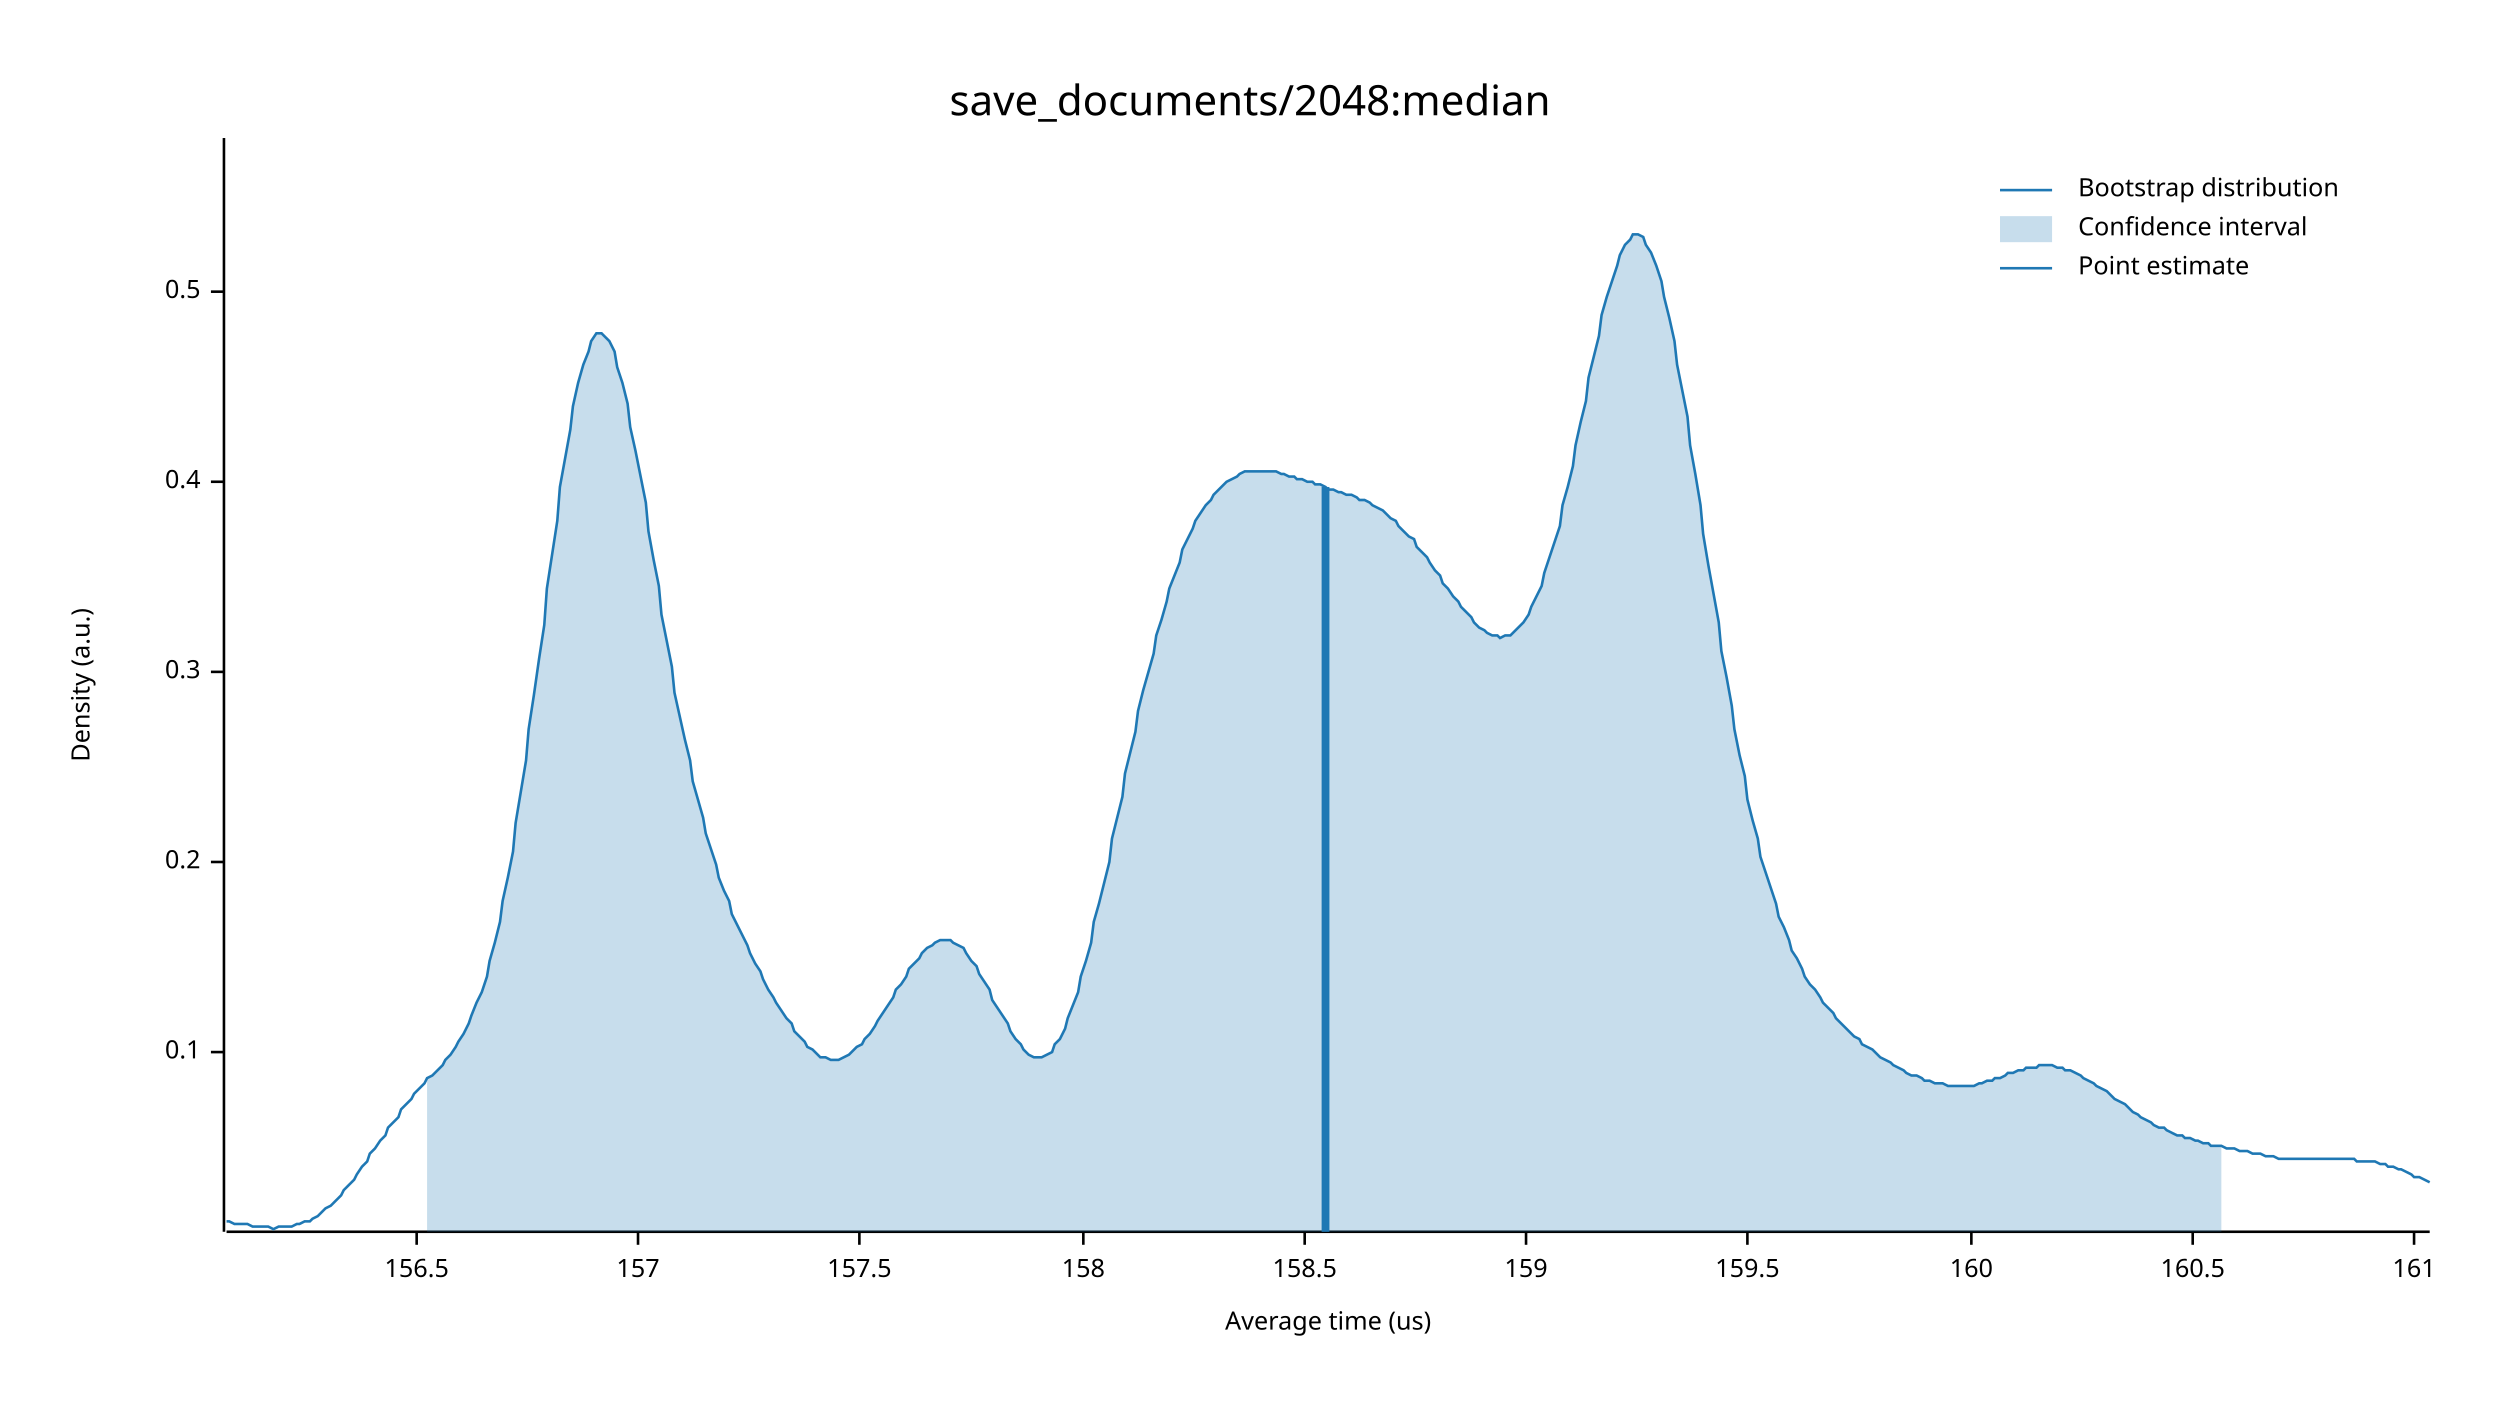
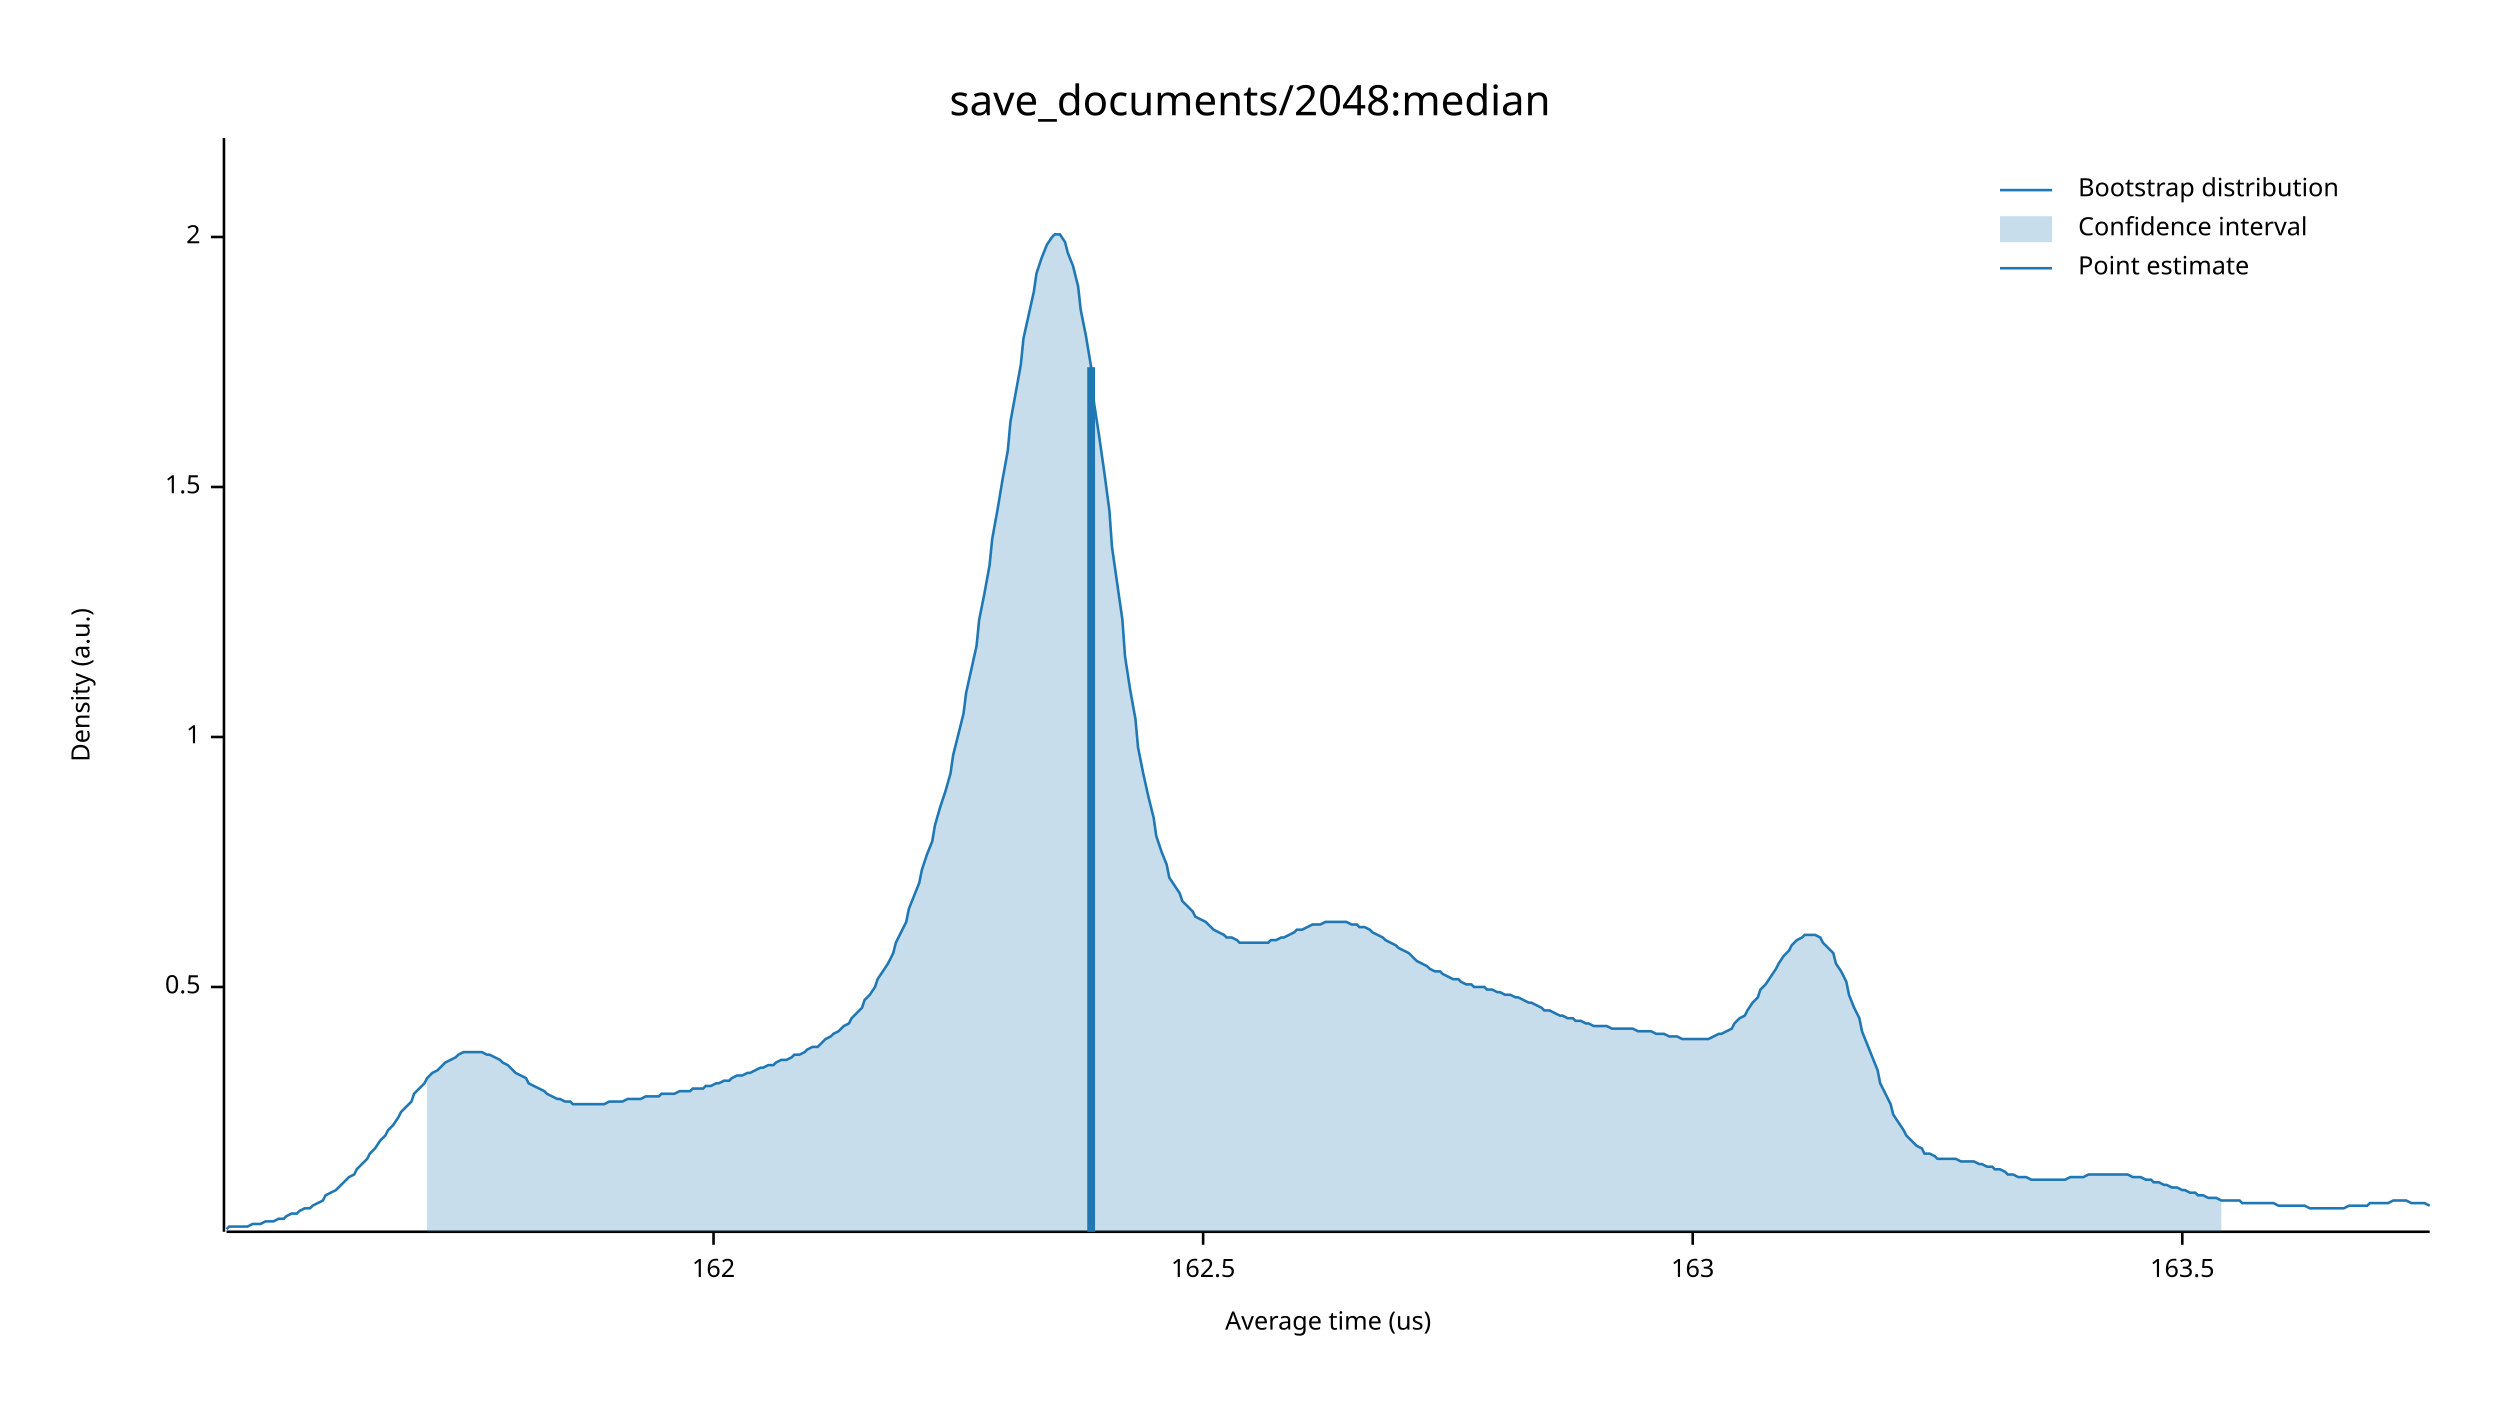
<svg xmlns="http://www.w3.org/2000/svg" width="960" height="540" viewBox="0 0 960 540">
  <text x="480" y="32" dy="0.76em" text-anchor="middle" font-family="sans-serif" font-size="16.129" opacity="1" fill="#000000">
save_documents/2048:median
</text>
  <text x="27" y="263" dy="0.76em" text-anchor="middle" font-family="sans-serif" font-size="9.677" opacity="1" fill="#000000" transform="rotate(270, 27, 263)">
Density (a.u.)
</text>
  <text x="510" y="513" dy="-0.5ex" text-anchor="middle" font-family="sans-serif" font-size="9.677" opacity="1" fill="#000000">
Average time (us)
</text>
  <polyline fill="none" opacity="1" stroke="#000000" stroke-width="1" points="86,53 86,473 " />
-   <text x="77" y="404" dy="0.5ex" text-anchor="end" font-family="sans-serif" font-size="9.677" opacity="1" fill="#000000">
- 0.1
- </text>
-   <polyline fill="none" opacity="1" stroke="#000000" stroke-width="1" points="81,404 86,404 " />
-   <text x="77" y="331" dy="0.5ex" text-anchor="end" font-family="sans-serif" font-size="9.677" opacity="1" fill="#000000">
- 0.2
- </text>
-   <polyline fill="none" opacity="1" stroke="#000000" stroke-width="1" points="81,331 86,331 " />
-   <text x="77" y="258" dy="0.5ex" text-anchor="end" font-family="sans-serif" font-size="9.677" opacity="1" fill="#000000">
- 0.3
- </text>
-   <polyline fill="none" opacity="1" stroke="#000000" stroke-width="1" points="81,258 86,258 " />
-   <text x="77" y="185" dy="0.5ex" text-anchor="end" font-family="sans-serif" font-size="9.677" opacity="1" fill="#000000">
- 0.4
- </text>
-   <polyline fill="none" opacity="1" stroke="#000000" stroke-width="1" points="81,185 86,185 " />
-   <text x="77" y="112" dy="0.5ex" text-anchor="end" font-family="sans-serif" font-size="9.677" opacity="1" fill="#000000">
+   <text x="77" y="379" dy="0.5ex" text-anchor="end" font-family="sans-serif" font-size="9.677" opacity="1" fill="#000000">
0.5
</text>
-   <polyline fill="none" opacity="1" stroke="#000000" stroke-width="1" points="81,112 86,112 " />
+   <polyline fill="none" opacity="1" stroke="#000000" stroke-width="1" points="81,379 86,379 " />
+   <text x="77" y="283" dy="0.5ex" text-anchor="end" font-family="sans-serif" font-size="9.677" opacity="1" fill="#000000">
+ 1
+ </text>
+   <polyline fill="none" opacity="1" stroke="#000000" stroke-width="1" points="81,283 86,283 " />
+   <text x="77" y="187" dy="0.5ex" text-anchor="end" font-family="sans-serif" font-size="9.677" opacity="1" fill="#000000">
+ 1.5
+ </text>
+   <polyline fill="none" opacity="1" stroke="#000000" stroke-width="1" points="81,187 86,187 " />
+   <text x="77" y="91" dy="0.5ex" text-anchor="end" font-family="sans-serif" font-size="9.677" opacity="1" fill="#000000">
+ 2
+ </text>
+   <polyline fill="none" opacity="1" stroke="#000000" stroke-width="1" points="81,91 86,91 " />
  <polyline fill="none" opacity="1" stroke="#000000" stroke-width="1" points="87,473 933,473 " />
-   <text x="160" y="483" dy="0.76em" text-anchor="middle" font-family="sans-serif" font-size="9.677" opacity="1" fill="#000000">
- 156.5
+   <text x="274" y="483" dy="0.76em" text-anchor="middle" font-family="sans-serif" font-size="9.677" opacity="1" fill="#000000">
+ 162
</text>
-   <polyline fill="none" opacity="1" stroke="#000000" stroke-width="1" points="160,473 160,478 " />
-   <text x="245" y="483" dy="0.76em" text-anchor="middle" font-family="sans-serif" font-size="9.677" opacity="1" fill="#000000">
- 157
+   <polyline fill="none" opacity="1" stroke="#000000" stroke-width="1" points="274,473 274,478 " />
+   <text x="462" y="483" dy="0.76em" text-anchor="middle" font-family="sans-serif" font-size="9.677" opacity="1" fill="#000000">
+ 162.5
</text>
-   <polyline fill="none" opacity="1" stroke="#000000" stroke-width="1" points="245,473 245,478 " />
-   <text x="330" y="483" dy="0.76em" text-anchor="middle" font-family="sans-serif" font-size="9.677" opacity="1" fill="#000000">
- 157.5
+   <polyline fill="none" opacity="1" stroke="#000000" stroke-width="1" points="462,473 462,478 " />
+   <text x="650" y="483" dy="0.76em" text-anchor="middle" font-family="sans-serif" font-size="9.677" opacity="1" fill="#000000">
+ 163
</text>
-   <polyline fill="none" opacity="1" stroke="#000000" stroke-width="1" points="330,473 330,478 " />
-   <text x="416" y="483" dy="0.76em" text-anchor="middle" font-family="sans-serif" font-size="9.677" opacity="1" fill="#000000">
- 158
+   <polyline fill="none" opacity="1" stroke="#000000" stroke-width="1" points="650,473 650,478 " />
+   <text x="838" y="483" dy="0.76em" text-anchor="middle" font-family="sans-serif" font-size="9.677" opacity="1" fill="#000000">
+ 163.5
</text>
-   <polyline fill="none" opacity="1" stroke="#000000" stroke-width="1" points="416,473 416,478 " />
-   <text x="501" y="483" dy="0.76em" text-anchor="middle" font-family="sans-serif" font-size="9.677" opacity="1" fill="#000000">
- 158.5
- </text>
-   <polyline fill="none" opacity="1" stroke="#000000" stroke-width="1" points="501,473 501,478 " />
-   <text x="586" y="483" dy="0.76em" text-anchor="middle" font-family="sans-serif" font-size="9.677" opacity="1" fill="#000000">
- 159
- </text>
-   <polyline fill="none" opacity="1" stroke="#000000" stroke-width="1" points="586,473 586,478 " />
-   <text x="671" y="483" dy="0.76em" text-anchor="middle" font-family="sans-serif" font-size="9.677" opacity="1" fill="#000000">
- 159.5
- </text>
-   <polyline fill="none" opacity="1" stroke="#000000" stroke-width="1" points="671,473 671,478 " />
-   <text x="757" y="483" dy="0.76em" text-anchor="middle" font-family="sans-serif" font-size="9.677" opacity="1" fill="#000000">
- 160
- </text>
-   <polyline fill="none" opacity="1" stroke="#000000" stroke-width="1" points="757,473 757,478 " />
-   <text x="842" y="483" dy="0.76em" text-anchor="middle" font-family="sans-serif" font-size="9.677" opacity="1" fill="#000000">
- 160.5
- </text>
-   <polyline fill="none" opacity="1" stroke="#000000" stroke-width="1" points="842,473 842,478 " />
-   <text x="927" y="483" dy="0.76em" text-anchor="middle" font-family="sans-serif" font-size="9.677" opacity="1" fill="#000000">
- 161
- </text>
-   <polyline fill="none" opacity="1" stroke="#000000" stroke-width="1" points="927,473 927,478 " />
-   <polyline fill="none" opacity="1" stroke="#1F78B4" stroke-width="1" points="87,469 88,469 90,470 92,470 93,470 95,470 97,471 98,471 100,471 102,471 103,471 105,472 107,471 109,471 110,471 112,471 114,470 115,470 117,469 119,469 120,468 122,467 124,465 125,464 127,463 129,461 131,459 132,457 134,455 136,453 137,451 139,448 141,446 142,443 144,441 146,438 148,436 149,433 151,431 153,429 154,426 156,424 158,422 159,420 161,418 163,416 164,414 166,413 168,411 170,409 171,407 173,405 175,402 176,400 178,397 180,393 181,390 183,385 185,381 187,375 188,369 190,362 192,354 193,346 195,337 197,327 198,316 200,304 202,292 203,280 205,267 207,253 209,240 210,226 212,213 214,200 215,187 217,176 219,165 220,156 222,147 224,140 226,135 227,131 229,128 231,128 232,129 234,131 236,135 237,141 239,147 241,155 242,164 244,173 246,183 248,193 249,204 251,215 253,225 254,236 256,246 258,256 259,266 261,275 263,284 265,292 266,300 268,307 270,314 271,320 273,326 275,332 276,337 278,342 280,346 281,351 283,355 285,359 287,363 288,366 290,370 292,373 293,376 295,380 297,383 298,385 300,388 302,391 304,393 305,396 307,398 309,400 310,402 312,403 314,405 315,406 317,406 319,407 320,407 322,407 324,406 326,405 327,404 329,402 331,401 332,399 334,397 336,394 337,392 339,389 341,386 343,383 344,380 346,378 348,375 349,372 351,370 353,368 354,366 356,364 358,363 359,362 361,361 363,361 365,361 366,362 368,363 370,364 371,366 373,369 375,371 376,374 378,377 380,380 381,384 383,387 385,390 387,393 388,396 390,399 392,401 393,403 395,405 397,406 398,406 400,406 402,405 404,404 405,401 407,399 409,395 410,391 412,386 414,381 415,375 417,369 419,362 420,354 422,347 424,339 426,331 427,322 429,314 431,306 432,297 434,289 436,281 437,273 439,265 441,258 443,251 444,244 446,238 448,231 449,226 451,221 453,216 454,211 456,207 458,203 459,200 461,197 463,194 465,192 466,190 468,188 470,186 471,185 473,184 475,183 476,182 478,181 480,181 482,181 483,181 485,181 487,181 488,181 490,181 492,182 493,182 495,183 497,183 498,184 500,184 502,185 504,185 505,186 507,186 509,187 510,188 512,188 514,189 515,189 517,190 519,190 521,191 522,192 524,192 526,193 527,194 529,195 531,196 532,197 534,199 536,200 537,202 539,204 541,206 543,207 544,210 546,212 548,214 549,216 551,219 553,221 554,224 556,226 558,229 560,231 561,233 563,235 565,237 566,239 568,241 570,242 571,243 573,244 575,244 576,245 578,244 580,244 582,242 583,241 585,239 587,236 588,233 590,229 592,225 593,220 595,214 597,208 599,202 600,194 602,187 604,179 605,171 607,162 609,154 610,145 612,137 614,129 615,121 617,114 619,108 621,102 622,98 624,94 626,92 627,90 629,90 631,91 632,94 634,97 636,102 638,108 639,114 641,122 643,131 644,140 646,150 648,160 649,171 651,182 653,194 654,205 656,217 658,228 660,239 661,250 663,260 665,271 666,280 668,290 670,298 671,307 673,315 675,322 676,329 678,335 680,341 682,347 683,352 685,356 687,361 688,365 690,368 692,372 693,375 695,378 697,380 699,383 700,385 702,387 704,389 705,391 707,393 709,395 710,396 712,398 714,399 715,401 717,402 719,403 721,405 722,406 724,407 726,408 727,409 729,410 731,411 732,412 734,413 736,413 738,414 739,415 741,415 743,416 744,416 746,416 748,417 749,417 751,417 753,417 754,417 756,417 758,417 760,416 761,416 763,415 765,415 766,414 768,414 770,413 771,412 773,412 775,411 777,411 778,410 780,410 782,410 783,409 785,409 787,409 788,409 790,410 792,410 793,411 795,411 797,412 799,413 800,414 802,415 804,416 805,417 807,418 809,419 810,420 812,422 814,423 816,424 817,425 819,427 821,428 822,429 824,430 826,431 827,432 829,433 831,433 832,434 834,435 836,436 838,436 839,437 841,437 843,438 844,438 846,439 848,439 849,440 851,440 853,440 855,441 856,441 858,441 860,442 861,442 863,442 865,443 866,443 868,443 870,444 871,444 873,444 875,445 877,445 878,445 880,445 882,445 883,445 885,445 887,445 888,445 890,445 892,445 894,445 895,445 897,445 899,445 900,445 902,445 904,445 905,446 907,446 909,446 910,446 912,446 914,447 916,447 917,448 919,448 921,449 922,449 924,450 926,451 927,452 929,452 931,453 933,454 " />
-   <polygon opacity="0.25" fill="#1F78B4" points="164,414 166,413 168,411 170,409 171,407 173,405 175,402 176,400 178,397 180,393 181,390 183,385 185,381 187,375 188,369 190,362 192,354 193,346 195,337 197,327 198,316 200,304 202,292 203,280 205,267 207,253 209,240 210,226 212,213 214,200 215,187 217,176 219,165 220,156 222,147 224,140 226,135 227,131 229,128 231,128 232,129 234,131 236,135 237,141 239,147 241,155 242,164 244,173 246,183 248,193 249,204 251,215 253,225 254,236 256,246 258,256 259,266 261,275 263,284 265,292 266,300 268,307 270,314 271,320 273,326 275,332 276,337 278,342 280,346 281,351 283,355 285,359 287,363 288,366 290,370 292,373 293,376 295,380 297,383 298,385 300,388 302,391 304,393 305,396 307,398 309,400 310,402 312,403 314,405 315,406 317,406 319,407 320,407 322,407 324,406 326,405 327,404 329,402 331,401 332,399 334,397 336,394 337,392 339,389 341,386 343,383 344,380 346,378 348,375 349,372 351,370 353,368 354,366 356,364 358,363 359,362 361,361 363,361 365,361 366,362 368,363 370,364 371,366 373,369 375,371 376,374 378,377 380,380 381,384 383,387 385,390 387,393 388,396 390,399 392,401 393,403 395,405 397,406 398,406 400,406 402,405 404,404 405,401 407,399 409,395 410,391 412,386 414,381 415,375 417,369 419,362 420,354 422,347 424,339 426,331 427,322 429,314 431,306 432,297 434,289 436,281 437,273 439,265 441,258 443,251 444,244 446,238 448,231 449,226 451,221 453,216 454,211 456,207 458,203 459,200 461,197 463,194 465,192 466,190 468,188 470,186 471,185 473,184 475,183 476,182 478,181 480,181 482,181 483,181 485,181 487,181 488,181 490,181 492,182 493,182 495,183 497,183 498,184 500,184 502,185 504,185 505,186 507,186 509,187 510,188 512,188 514,189 515,189 517,190 519,190 521,191 522,192 524,192 526,193 527,194 529,195 531,196 532,197 534,199 536,200 537,202 539,204 541,206 543,207 544,210 546,212 548,214 549,216 551,219 553,221 554,224 556,226 558,229 560,231 561,233 563,235 565,237 566,239 568,241 570,242 571,243 573,244 575,244 576,245 578,244 580,244 582,242 583,241 585,239 587,236 588,233 590,229 592,225 593,220 595,214 597,208 599,202 600,194 602,187 604,179 605,171 607,162 609,154 610,145 612,137 614,129 615,121 617,114 619,108 621,102 622,98 624,94 626,92 627,90 629,90 631,91 632,94 634,97 636,102 638,108 639,114 641,122 643,131 644,140 646,150 648,160 649,171 651,182 653,194 654,205 656,217 658,228 660,239 661,250 663,260 665,271 666,280 668,290 670,298 671,307 673,315 675,322 676,329 678,335 680,341 682,347 683,352 685,356 687,361 688,365 690,368 692,372 693,375 695,378 697,380 699,383 700,385 702,387 704,389 705,391 707,393 709,395 710,396 712,398 714,399 715,401 717,402 719,403 721,405 722,406 724,407 726,408 727,409 729,410 731,411 732,412 734,413 736,413 738,414 739,415 741,415 743,416 744,416 746,416 748,417 749,417 751,417 753,417 754,417 756,417 758,417 760,416 761,416 763,415 765,415 766,414 768,414 770,413 771,412 773,412 775,411 777,411 778,410 780,410 782,410 783,409 785,409 787,409 788,409 790,410 792,410 793,411 795,411 797,412 799,413 800,414 802,415 804,416 805,417 807,418 809,419 810,420 812,422 814,423 816,424 817,425 819,427 821,428 822,429 824,430 826,431 827,432 829,433 831,433 832,434 834,435 836,436 838,436 839,437 841,437 843,438 844,438 846,439 848,439 849,440 851,440 853,440 853,473 164,473 " />
-   <polyline fill="none" opacity="1" stroke="#1F78B4" stroke-width="3" points="509,473 509,187 " />
+   <polyline fill="none" opacity="1" stroke="#000000" stroke-width="1" points="838,473 838,478 " />
+   <polyline fill="none" opacity="1" stroke="#1F78B4" stroke-width="1" points="87,472 88,471 90,471 92,471 93,471 95,471 97,470 98,470 100,470 102,469 103,469 105,469 107,468 109,468 110,467 112,466 114,466 115,465 117,464 119,464 120,463 122,462 124,461 125,459 127,458 129,457 131,455 132,454 134,452 136,451 137,449 139,447 141,445 142,443 144,441 146,438 148,436 149,434 151,432 153,429 154,427 156,425 158,423 159,420 161,418 163,416 164,414 166,412 168,411 170,409 171,408 173,407 175,406 176,405 178,404 180,404 181,404 183,404 185,404 187,405 188,405 190,406 192,407 193,408 195,409 197,411 198,412 200,413 202,414 203,416 205,417 207,418 209,419 210,420 212,421 214,422 215,422 217,423 219,423 220,424 222,424 224,424 226,424 227,424 229,424 231,424 232,424 234,423 236,423 237,423 239,423 241,422 242,422 244,422 246,422 248,421 249,421 251,421 253,421 254,420 256,420 258,420 259,420 261,419 263,419 265,419 266,418 268,418 270,418 271,417 273,417 275,416 276,416 278,415 280,415 281,414 283,413 285,413 287,412 288,412 290,411 292,410 293,410 295,409 297,409 298,408 300,407 302,407 304,406 305,405 307,405 309,404 310,403 312,402 314,402 315,401 317,399 319,398 320,397 322,396 324,394 326,393 327,391 329,389 331,387 332,384 334,382 336,379 337,376 339,373 341,370 343,366 344,362 346,358 348,354 349,349 351,344 353,339 354,334 356,328 358,323 359,317 361,310 363,304 365,297 366,290 368,282 370,274 371,266 373,257 375,248 376,238 378,228 380,217 381,207 383,196 385,184 387,173 388,162 390,151 392,140 393,130 395,121 397,112 398,105 400,99 402,94 404,91 405,90 407,90 409,93 410,97 412,102 414,110 415,119 417,129 419,141 420,154 422,167 424,181 426,196 427,210 429,224 431,238 432,252 434,265 436,276 437,287 439,297 441,306 443,314 444,321 446,327 448,332 449,337 451,340 453,343 454,346 456,348 458,350 459,352 461,353 463,354 465,356 466,357 468,358 470,359 471,360 473,360 475,361 476,362 478,362 480,362 482,362 483,362 485,362 487,362 488,361 490,361 492,360 493,360 495,359 497,358 498,357 500,357 502,356 504,355 505,355 507,355 509,354 510,354 512,354 514,354 515,354 517,354 519,355 521,355 522,356 524,356 526,357 527,358 529,359 531,360 532,361 534,362 536,363 537,364 539,365 541,366 543,368 544,369 546,370 548,371 549,372 551,373 553,373 554,374 556,375 558,376 560,376 561,377 563,378 565,378 566,379 568,379 570,379 571,380 573,380 575,381 576,381 578,382 580,382 582,383 583,383 585,384 587,385 588,385 590,386 592,387 593,388 595,388 597,389 599,390 600,390 602,391 604,391 605,392 607,392 609,393 610,393 612,394 614,394 615,394 617,394 619,395 621,395 622,395 624,395 626,395 627,395 629,396 631,396 632,396 634,396 636,397 638,397 639,397 641,398 643,398 644,398 646,399 648,399 649,399 651,399 653,399 654,399 656,399 658,398 660,397 661,397 663,396 665,395 666,393 668,391 670,390 671,388 673,385 675,383 676,380 678,378 680,375 682,372 683,370 685,367 687,365 688,363 690,361 692,360 693,359 695,359 697,359 699,360 700,362 702,364 704,366 705,370 707,373 709,377 710,382 712,387 714,391 715,396 717,401 719,406 721,411 722,416 724,420 726,424 727,428 729,431 731,434 732,436 734,438 736,440 738,441 739,443 741,443 743,444 744,445 746,445 748,445 749,445 751,445 753,446 754,446 756,446 758,446 760,447 761,447 763,448 765,448 766,449 768,449 770,450 771,451 773,451 775,452 777,452 778,452 780,453 782,453 783,453 785,453 787,453 788,453 790,453 792,453 793,453 795,452 797,452 799,452 800,452 802,451 804,451 805,451 807,451 809,451 810,451 812,451 814,451 816,451 817,451 819,452 821,452 822,452 824,453 826,453 827,454 829,454 831,455 832,455 834,456 836,456 838,457 839,457 841,458 843,458 844,459 846,459 848,460 849,460 851,460 853,461 855,461 856,461 858,461 860,461 861,462 863,462 865,462 866,462 868,462 870,462 871,462 873,462 875,463 877,463 878,463 880,463 882,463 883,463 885,463 887,464 888,464 890,464 892,464 894,464 895,464 897,464 899,464 900,464 902,463 904,463 905,463 907,463 909,463 910,462 912,462 914,462 916,462 917,462 919,461 921,461 922,461 924,461 926,462 927,462 929,462 931,462 933,463 " />
+   <polygon opacity="0.25" fill="#1F78B4" points="164,414 166,412 168,411 170,409 171,408 173,407 175,406 176,405 178,404 180,404 181,404 183,404 185,404 187,405 188,405 190,406 192,407 193,408 195,409 197,411 198,412 200,413 202,414 203,416 205,417 207,418 209,419 210,420 212,421 214,422 215,422 217,423 219,423 220,424 222,424 224,424 226,424 227,424 229,424 231,424 232,424 234,423 236,423 237,423 239,423 241,422 242,422 244,422 246,422 248,421 249,421 251,421 253,421 254,420 256,420 258,420 259,420 261,419 263,419 265,419 266,418 268,418 270,418 271,417 273,417 275,416 276,416 278,415 280,415 281,414 283,413 285,413 287,412 288,412 290,411 292,410 293,410 295,409 297,409 298,408 300,407 302,407 304,406 305,405 307,405 309,404 310,403 312,402 314,402 315,401 317,399 319,398 320,397 322,396 324,394 326,393 327,391 329,389 331,387 332,384 334,382 336,379 337,376 339,373 341,370 343,366 344,362 346,358 348,354 349,349 351,344 353,339 354,334 356,328 358,323 359,317 361,310 363,304 365,297 366,290 368,282 370,274 371,266 373,257 375,248 376,238 378,228 380,217 381,207 383,196 385,184 387,173 388,162 390,151 392,140 393,130 395,121 397,112 398,105 400,99 402,94 404,91 405,90 407,90 409,93 410,97 412,102 414,110 415,119 417,129 419,141 420,154 422,167 424,181 426,196 427,210 429,224 431,238 432,252 434,265 436,276 437,287 439,297 441,306 443,314 444,321 446,327 448,332 449,337 451,340 453,343 454,346 456,348 458,350 459,352 461,353 463,354 465,356 466,357 468,358 470,359 471,360 473,360 475,361 476,362 478,362 480,362 482,362 483,362 485,362 487,362 488,361 490,361 492,360 493,360 495,359 497,358 498,357 500,357 502,356 504,355 505,355 507,355 509,354 510,354 512,354 514,354 515,354 517,354 519,355 521,355 522,356 524,356 526,357 527,358 529,359 531,360 532,361 534,362 536,363 537,364 539,365 541,366 543,368 544,369 546,370 548,371 549,372 551,373 553,373 554,374 556,375 558,376 560,376 561,377 563,378 565,378 566,379 568,379 570,379 571,380 573,380 575,381 576,381 578,382 580,382 582,383 583,383 585,384 587,385 588,385 590,386 592,387 593,388 595,388 597,389 599,390 600,390 602,391 604,391 605,392 607,392 609,393 610,393 612,394 614,394 615,394 617,394 619,395 621,395 622,395 624,395 626,395 627,395 629,396 631,396 632,396 634,396 636,397 638,397 639,397 641,398 643,398 644,398 646,399 648,399 649,399 651,399 653,399 654,399 656,399 658,398 660,397 661,397 663,396 665,395 666,393 668,391 670,390 671,388 673,385 675,383 676,380 678,378 680,375 682,372 683,370 685,367 687,365 688,363 690,361 692,360 693,359 695,359 697,359 699,360 700,362 702,364 704,366 705,370 707,373 709,377 710,382 712,387 714,391 715,396 717,401 719,406 721,411 722,416 724,420 726,424 727,428 729,431 731,434 732,436 734,438 736,440 738,441 739,443 741,443 743,444 744,445 746,445 748,445 749,445 751,445 753,446 754,446 756,446 758,446 760,447 761,447 763,448 765,448 766,449 768,449 770,450 771,451 773,451 775,452 777,452 778,452 780,453 782,453 783,453 785,453 787,453 788,453 790,453 792,453 793,453 795,452 797,452 799,452 800,452 802,451 804,451 805,451 807,451 809,451 810,451 812,451 814,451 816,451 817,451 819,452 821,452 822,452 824,453 826,453 827,454 829,454 831,455 832,455 834,456 836,456 838,457 839,457 841,458 843,458 844,459 846,459 848,460 849,460 851,460 853,461 853,473 164,473 " />
+   <polyline fill="none" opacity="1" stroke="#1F78B4" stroke-width="3" points="419,473 419,141 " />
  <text x="798" y="68" dy="0.76em" text-anchor="start" font-family="sans-serif" font-size="9.677" opacity="1" fill="#000000">
Bootstrap distribution
</text>
  <text x="798" y="83" dy="0.76em" text-anchor="start" font-family="sans-serif" font-size="9.677" opacity="1" fill="#000000">
Confidence interval
</text>
  <text x="798" y="98" dy="0.76em" text-anchor="start" font-family="sans-serif" font-size="9.677" opacity="1" fill="#000000">
Point estimate
</text>
  <polyline fill="none" opacity="1" stroke="#1F78B4" stroke-width="1" points="768,73 788,73 " />
  <rect x="768" y="83" width="20" height="10" opacity="0.25" fill="#1F78B4" stroke="none" />
  <polyline fill="none" opacity="1" stroke="#1F78B4" stroke-width="1" points="768,103 788,103 " />
</svg>
